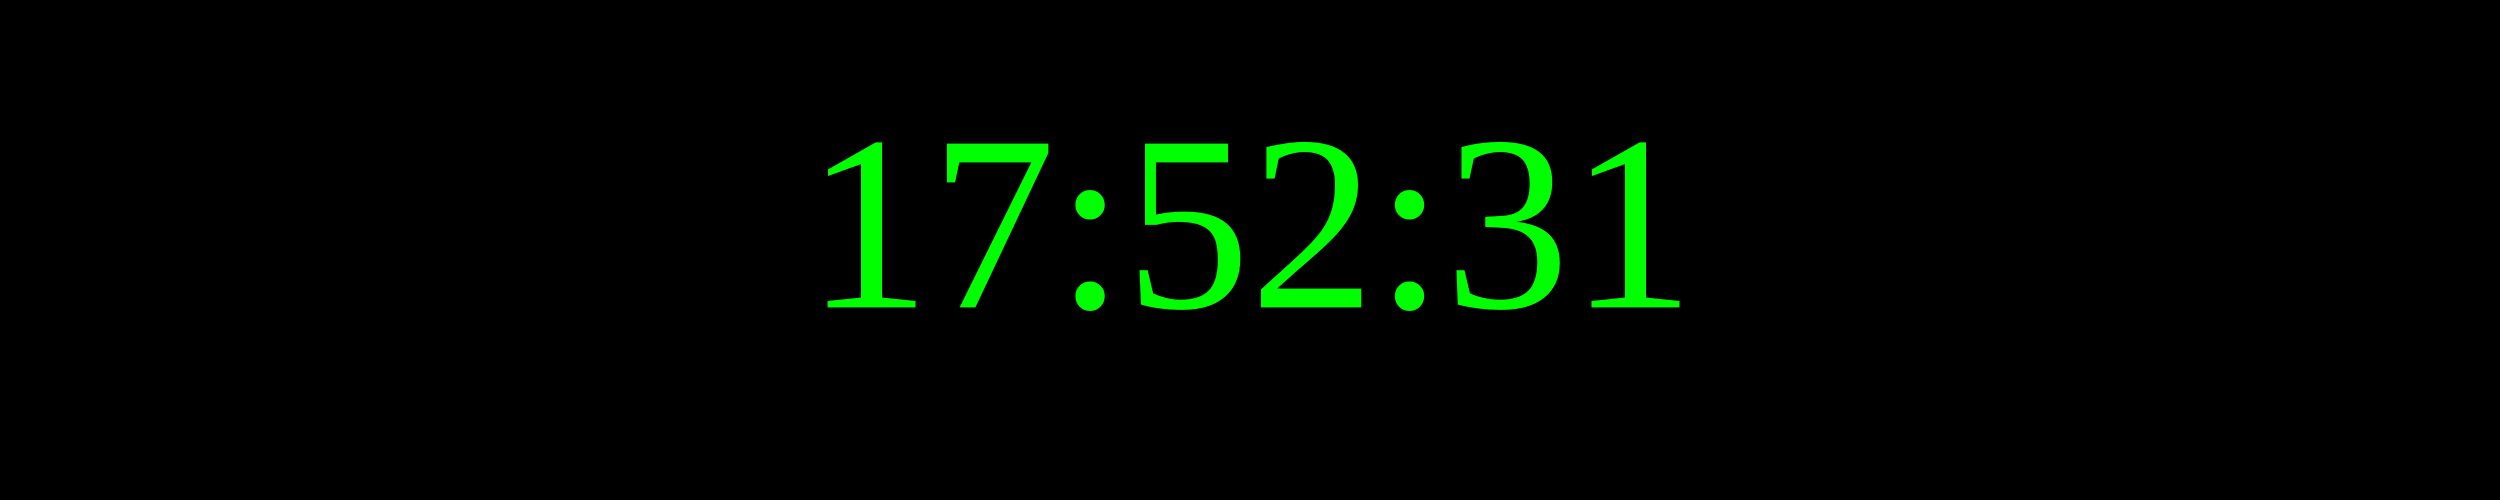
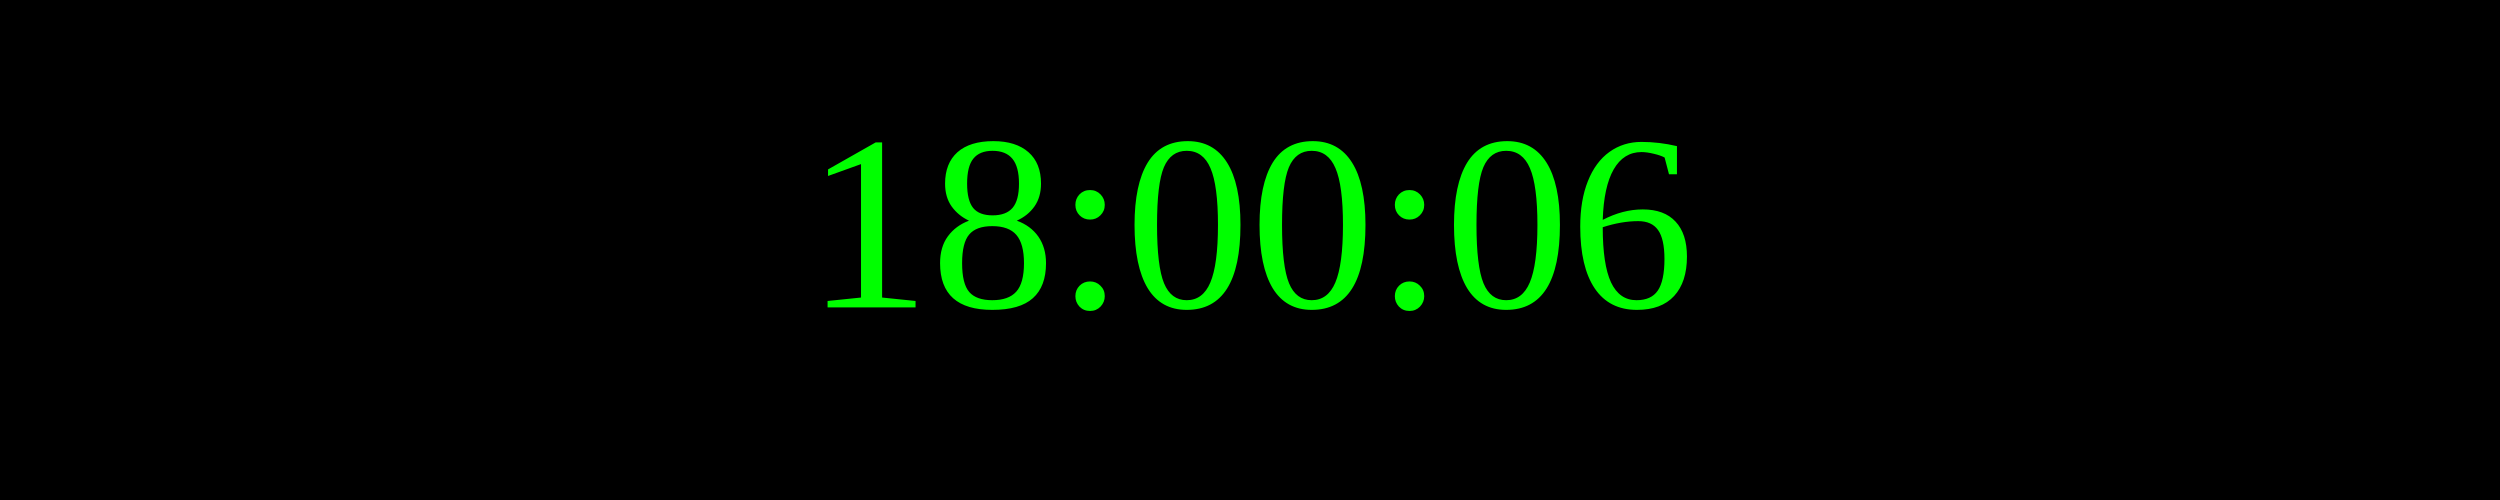
<svg xmlns="http://www.w3.org/2000/svg" width="250" height="50">
  <rect width="100%" height="100%" fill="black" />
  <text x="50%" y="50%" font-size="25" fill="lime" text-anchor="middle" dominant-baseline="middle">
- 17:52:31
+ 18:00:06
</text>
</svg>
